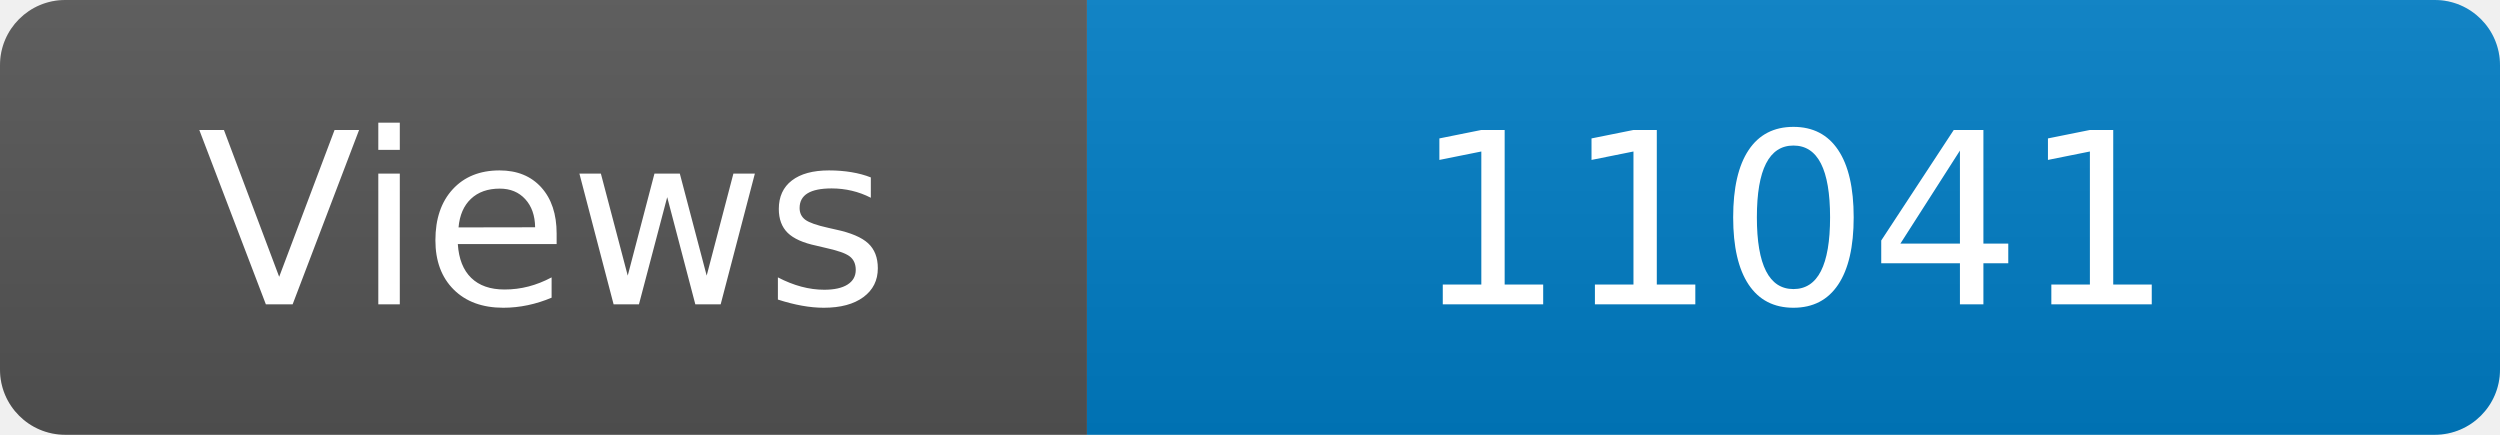
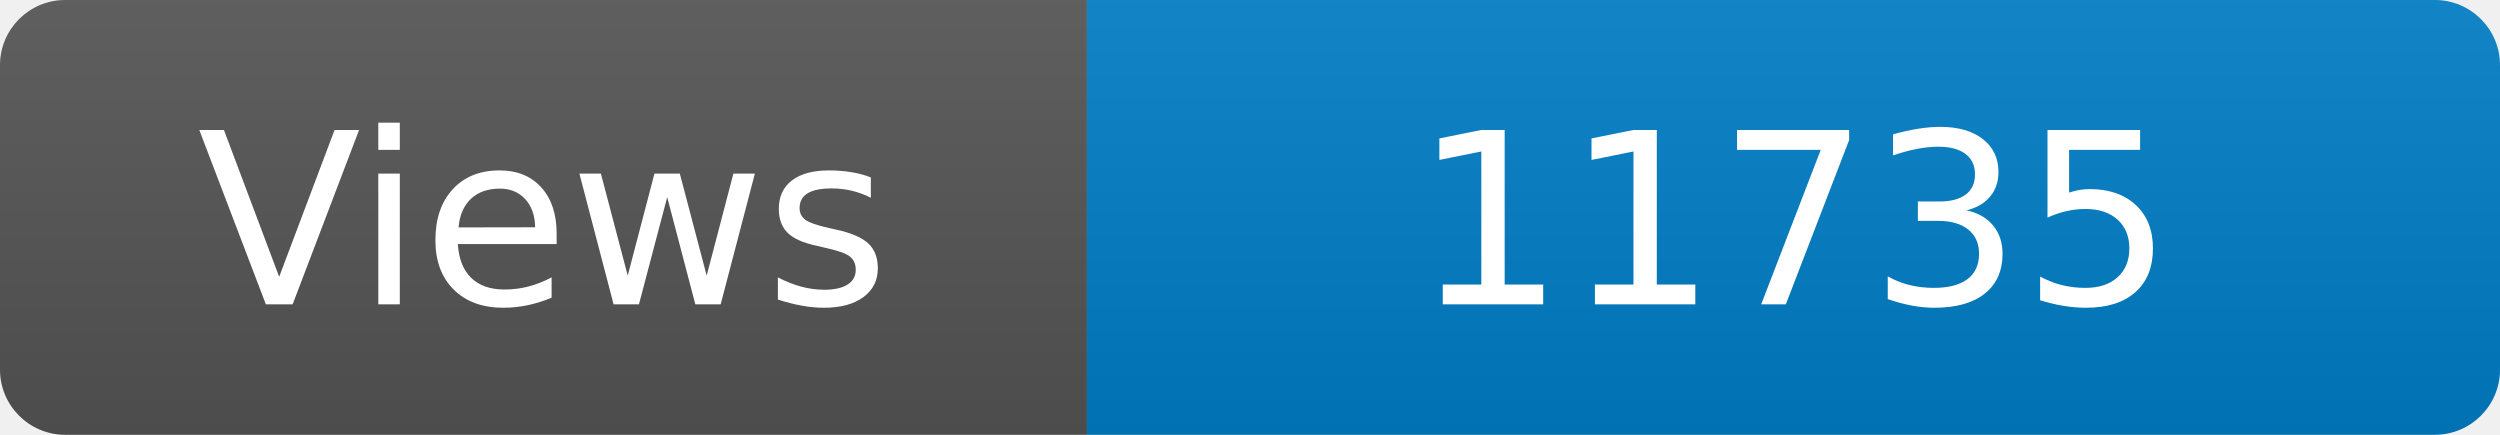
<svg xmlns="http://www.w3.org/2000/svg" width="115" height="20" role="img" aria-label="Maintained?: yes">
  <linearGradient id="s" x2="0" y2="100%">
    <stop offset="0" stop-color="#bbb" stop-opacity=".1" />
    <stop offset="1" stop-opacity=".1" />
  </linearGradient>
  <clipPath id="r">
    <rect width="115" height="20" rx="3" fill="#fff" />
  </clipPath>
  <g clip-path="url(#r)">
    <rect width="50" height="20" fill="#555" />
    <rect x="50" width="160" height="20" fill="#007ec6" />
    <rect width="115" height="20" fill="url(#s)" />
  </g>
  <g fill="#fff" text-anchor="middle" font-family="Verdana,Geneva,DejaVu Sans,sans-serif" font-size="110">
    <text x="250" y="140" transform="scale(.1)" fill="#fff">Views</text>
-     <text x="825" y="140" transform="scale(.1)" fill="#fff">11041</text>
+     <text x="825" y="140" transform="scale(.1)" fill="#fff">11735</text>
  </g>
</svg>
